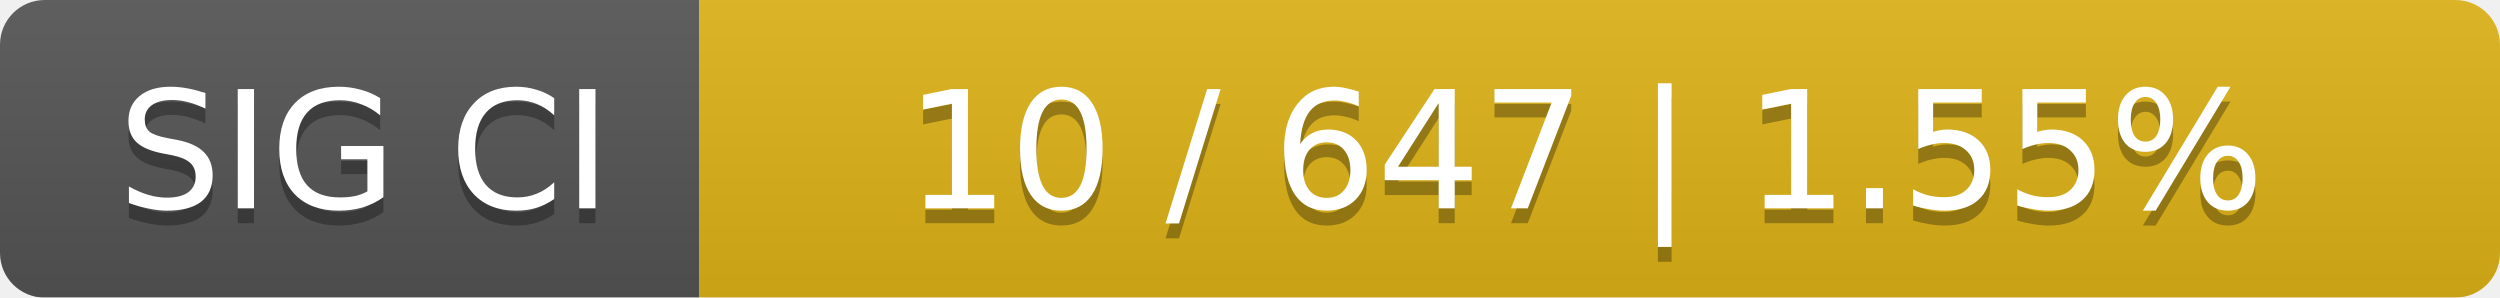
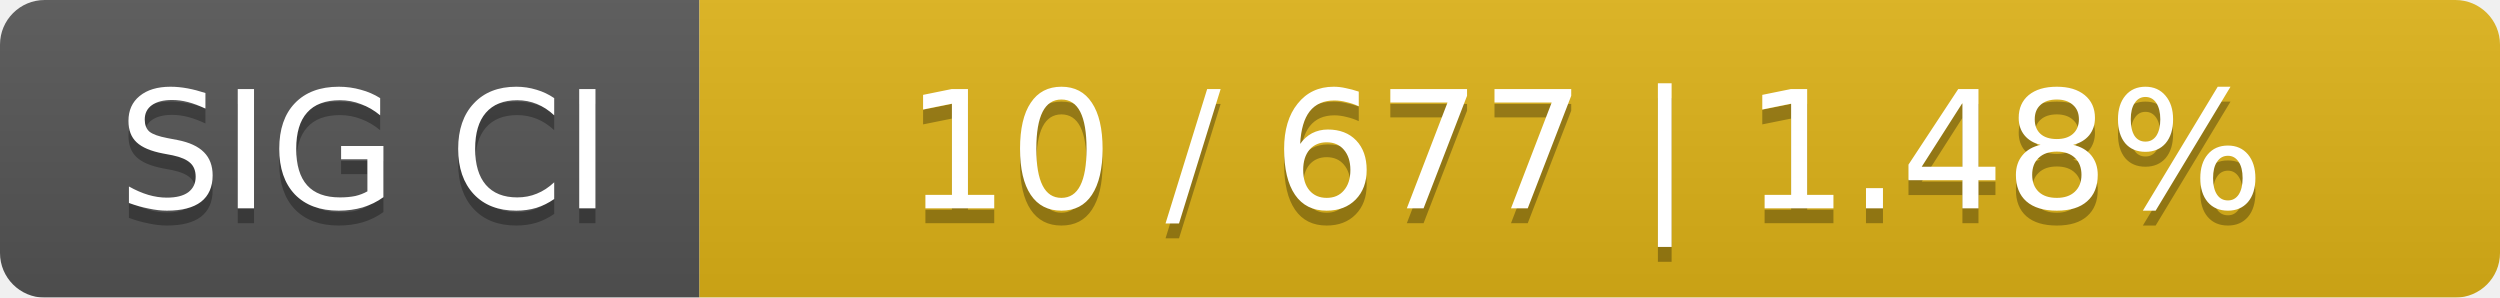
<svg xmlns="http://www.w3.org/2000/svg" width="168" height="20">
  <linearGradient id="smooth" x2="0" y2="100%">
    <stop offset="0" stop-color="#bbb" stop-opacity=".1" />
    <stop offset="1" stop-opacity=".1" />
  </linearGradient>
  <mask id="round">
    <rect width="168" height="20" rx="3" fill="#fff" />
  </mask>
  <g mask="url(#round)">
    <rect width="47" height="20" fill="#555" />
    <rect x="47" width="121" height="20" fill="#dfb317" />
    <rect width="168" height="20" fill="url(#smooth)" />
  </g>
  <g fill="#fff" text-anchor="middle" font-family="DejaVu Sans,Verdana,Geneva,sans-serif" font-size="11">
    <text x="24.5" y="15" fill="#010101" fill-opacity=".3">SIG CI</text>
    <text x="24.5" y="14">SIG CI</text>
-     <text x="106.5" y="15" fill="#010101" fill-opacity=".3">10 / 647    |    1.55%</text>
-     <text x="106.5" y="14">10 / 647    |    1.55%</text>
+     <text x="106.5" y="15" fill="#010101" fill-opacity=".3">10 / 677    |    1.48%</text>
+     <text x="106.5" y="14">10 / 677    |    1.48%</text>
  </g>
</svg>
